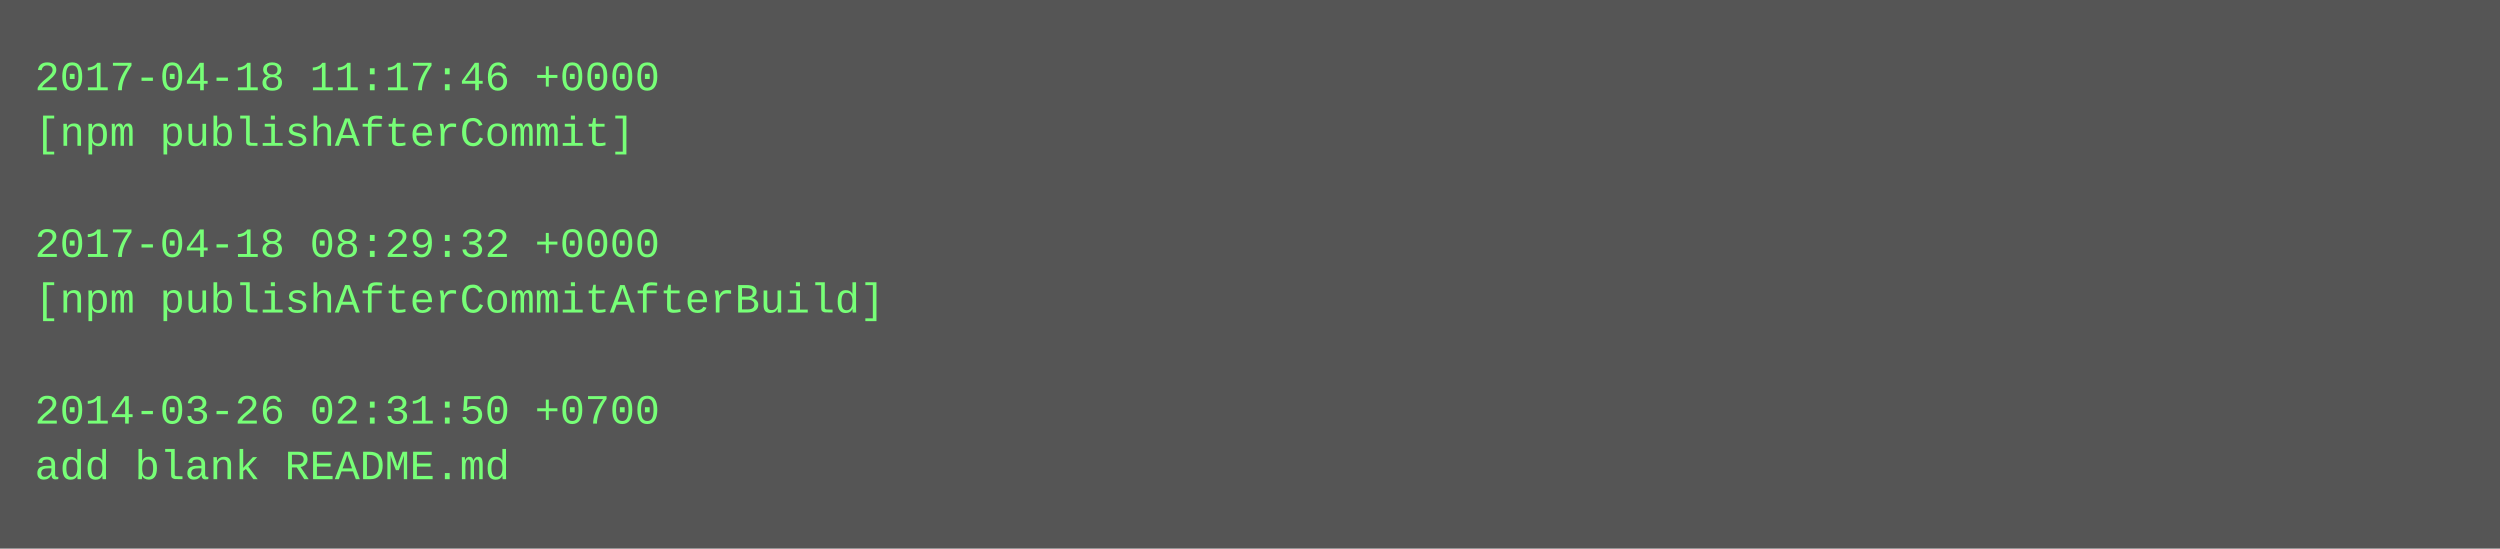
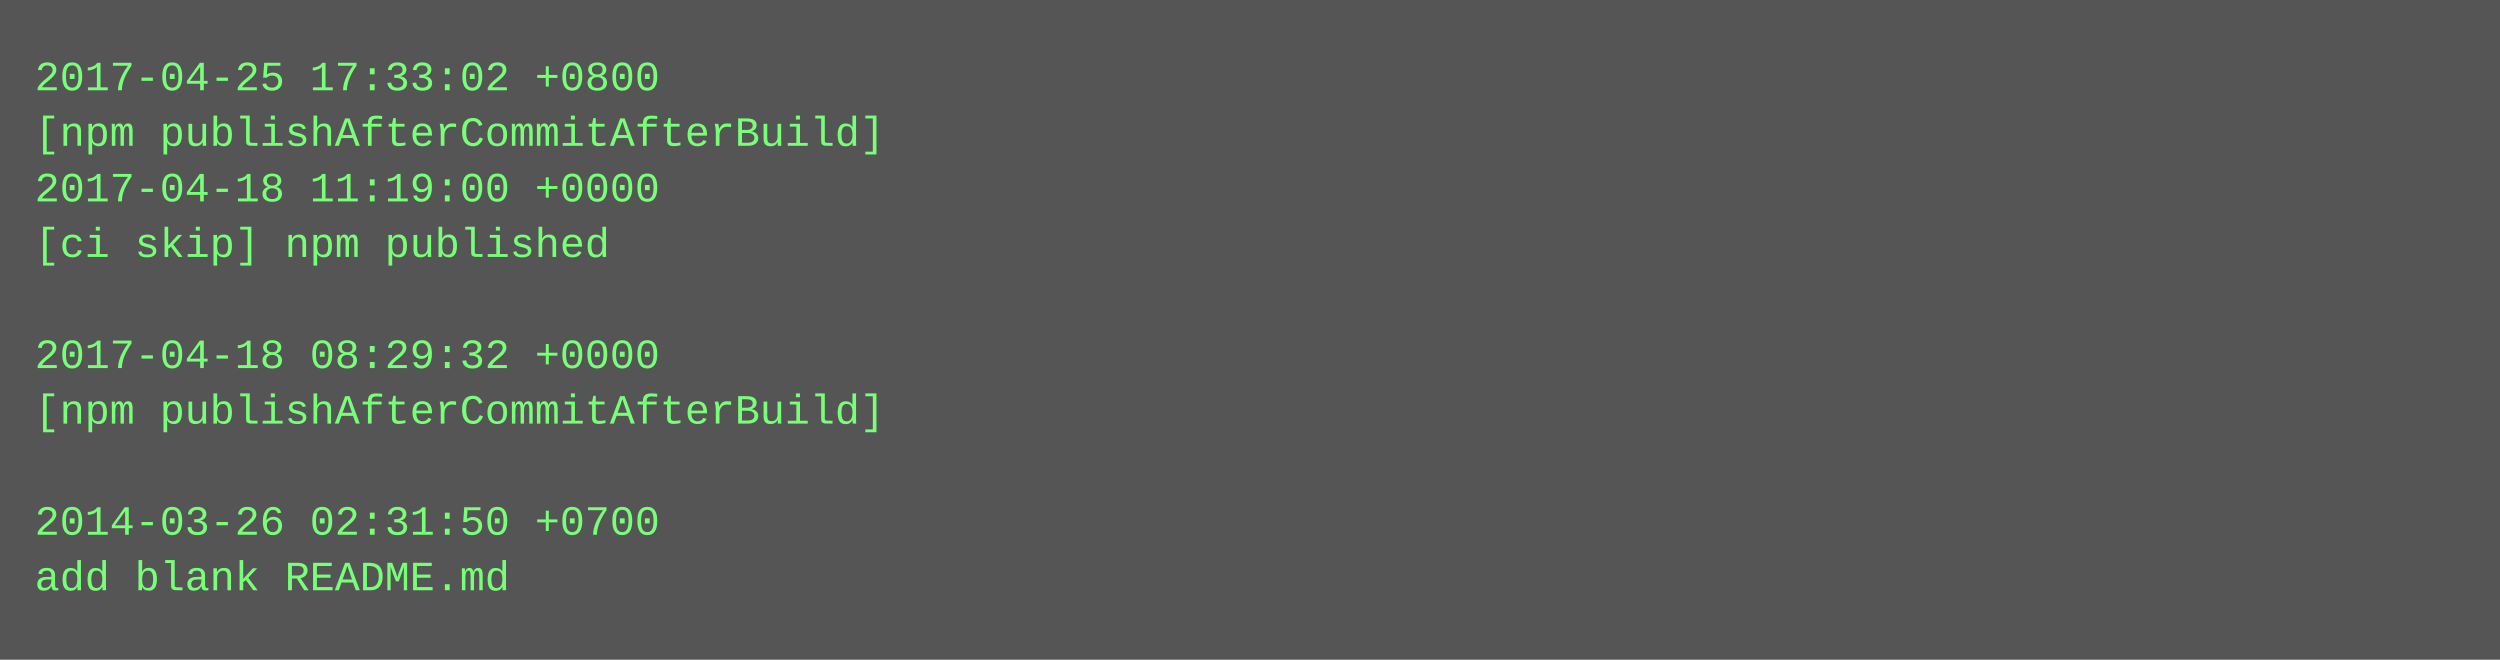
- <svg xmlns="http://www.w3.org/2000/svg" height="158" width="720">
-   <rect height="158" fill="#555" width="720" />
+ <svg xmlns="http://www.w3.org/2000/svg" height="190" width="720">
+   <rect height="190" fill="#555" width="720" />
  <text fill="#7f7" font-family="Courier New" font-size="12" xml:space="preserve">
-     <tspan x="10" y="26">2017-04-18 11:17:46 +0000</tspan>
-     <tspan x="10" y="42">[npm publishAfterCommit]</tspan>
-     <tspan x="10" y="58" />
-     <tspan x="10" y="74">2017-04-18 08:29:32 +0000</tspan>
-     <tspan x="10" y="90">[npm publishAfterCommitAfterBuild]</tspan>
-     <tspan x="10" y="106" />
-     <tspan x="10" y="122">2014-03-26 02:31:50 +0700</tspan>
-     <tspan x="10" y="138">add blank README.md</tspan>
+     <tspan x="10" y="26">2017-04-25 17:33:02 +0800</tspan>
+     <tspan x="10" y="42">[npm publishAfterCommitAfterBuild]</tspan>
+     <tspan x="10" y="58">2017-04-18 11:19:00 +0000</tspan>
+     <tspan x="10" y="74">[ci skip] npm published</tspan>
+     <tspan x="10" y="90" />
+     <tspan x="10" y="106">2017-04-18 08:29:32 +0000</tspan>
+     <tspan x="10" y="122">[npm publishAfterCommitAfterBuild]</tspan>
+     <tspan x="10" y="138" />
+     <tspan x="10" y="154">2014-03-26 02:31:50 +0700</tspan>
+     <tspan x="10" y="170">add blank README.md</tspan>
  </text>
</svg>
